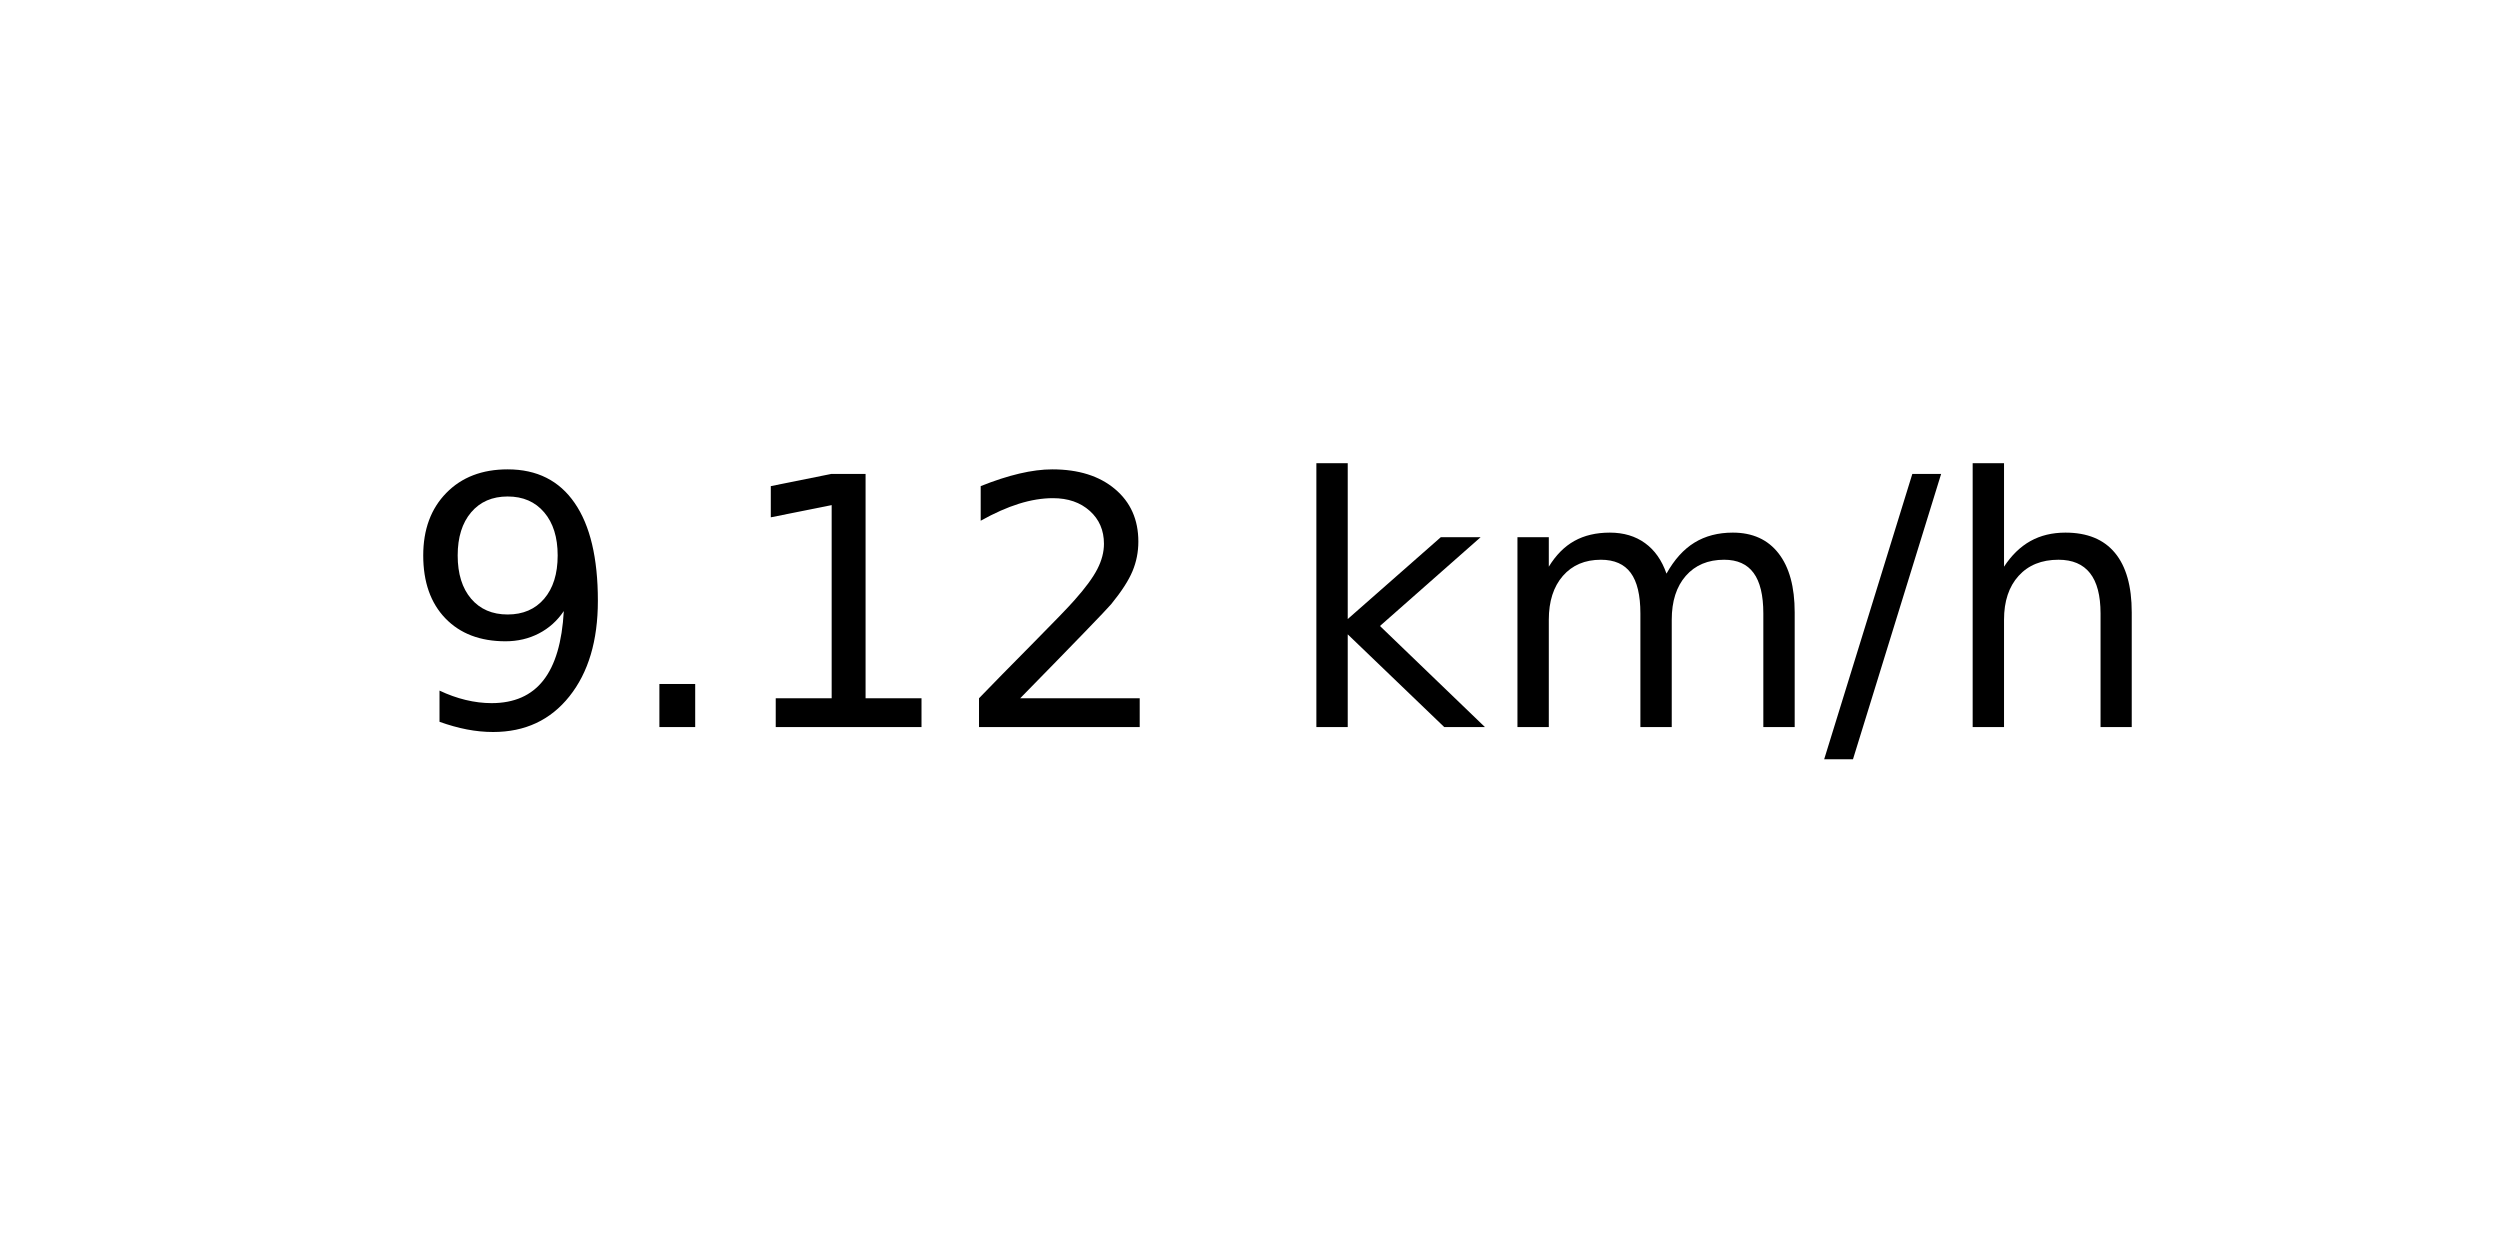
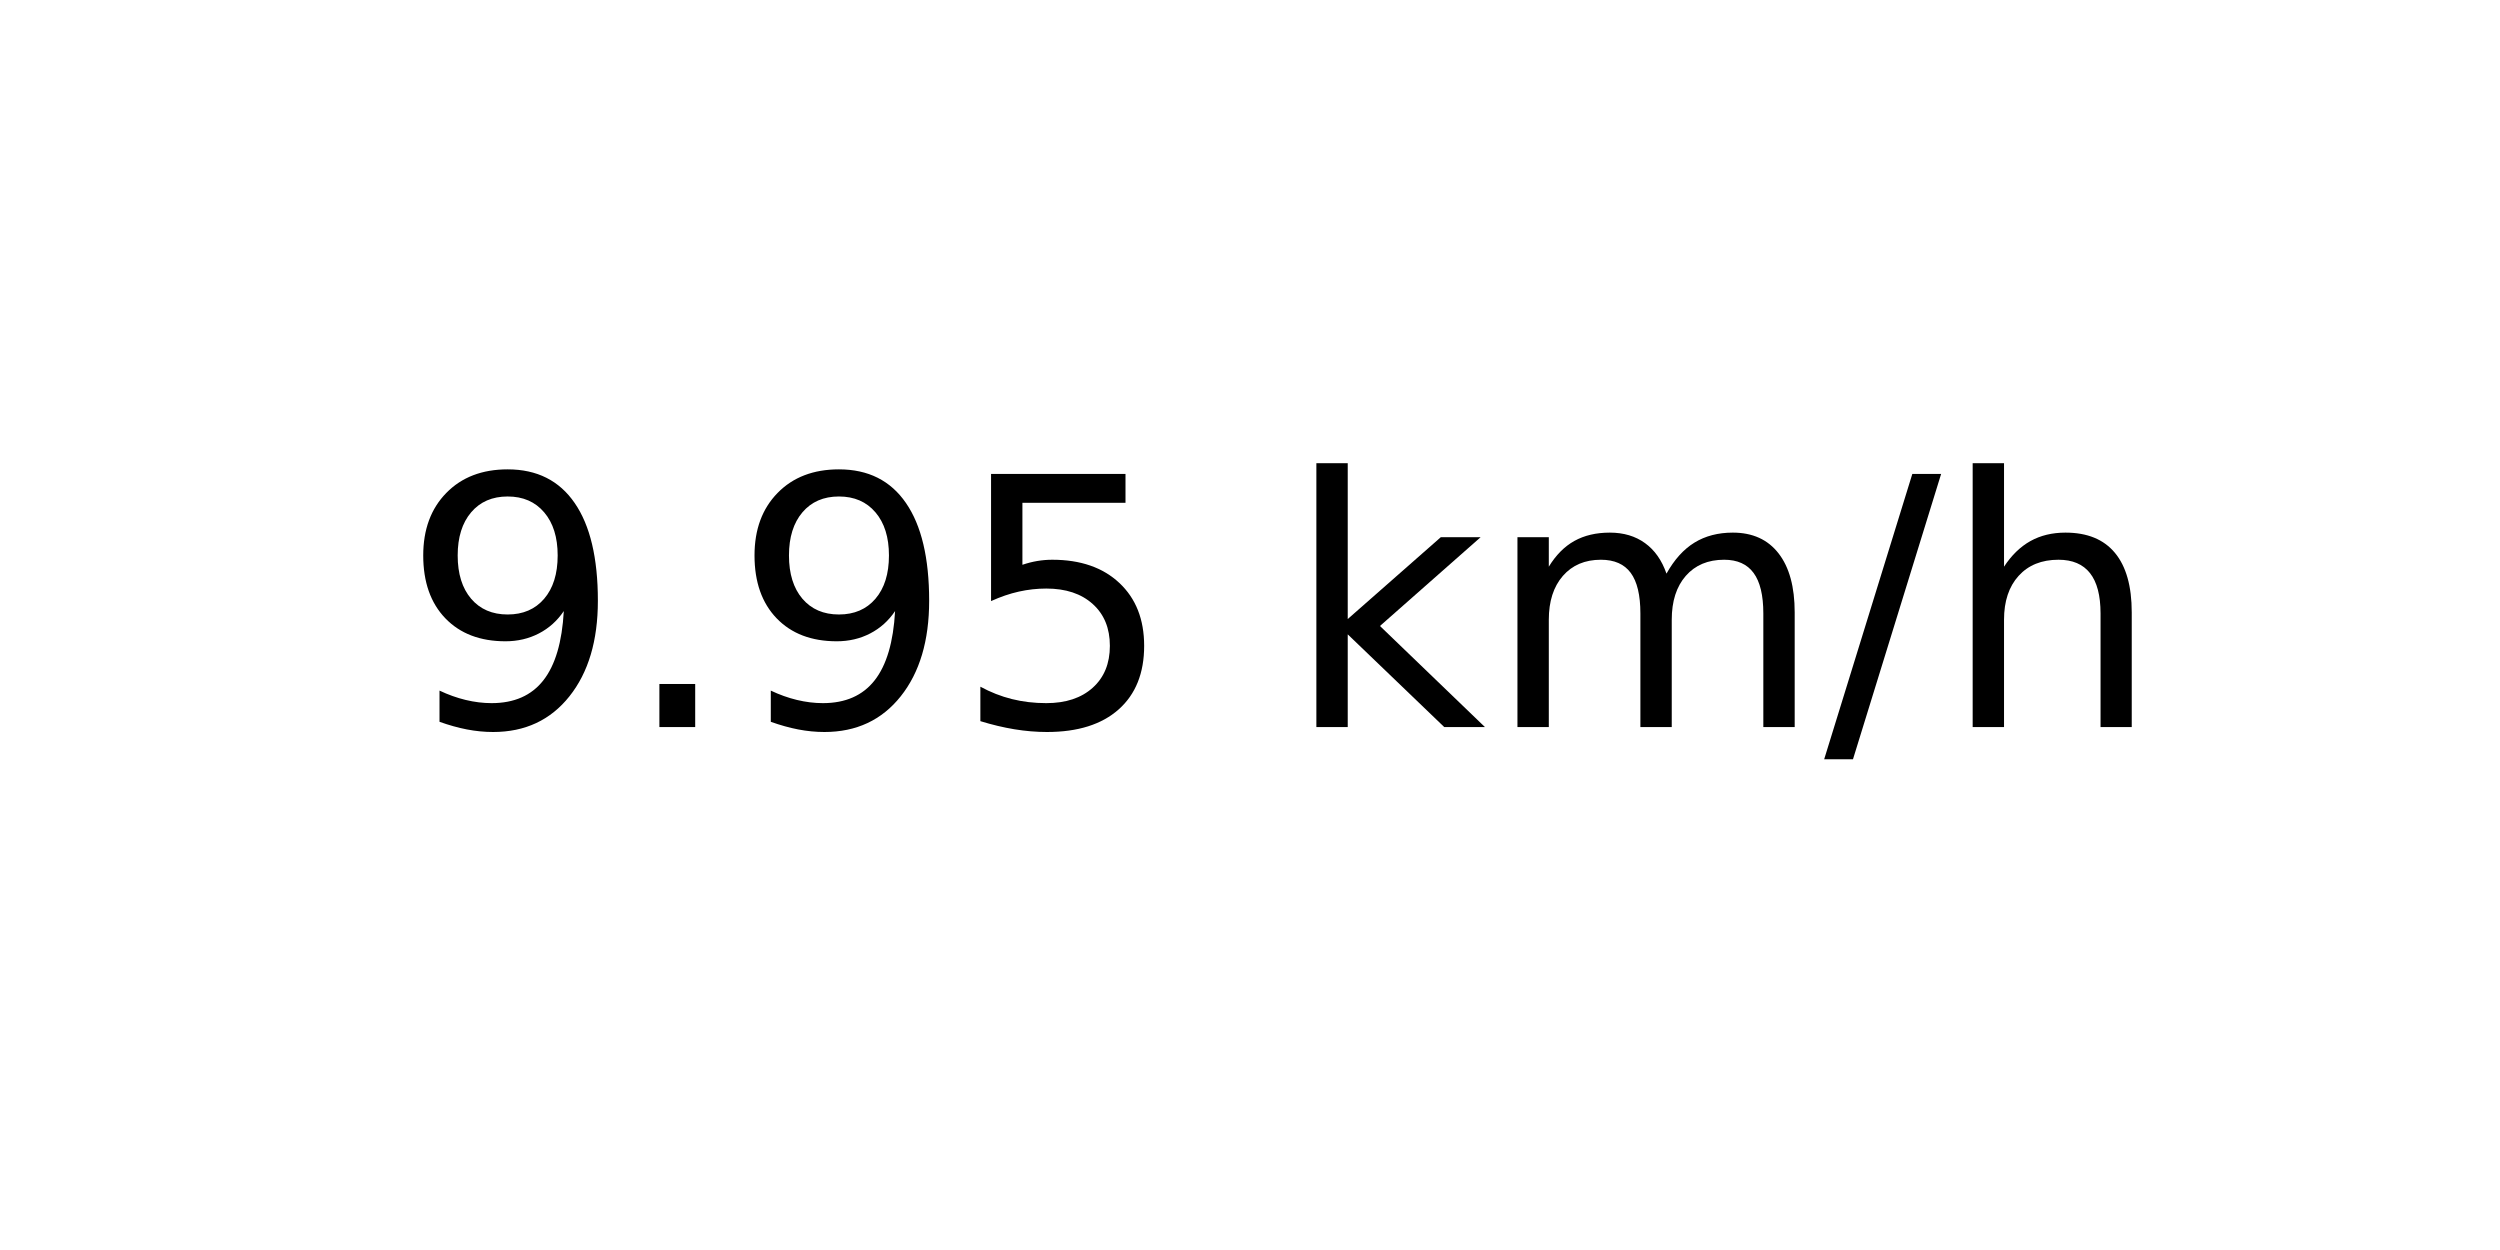
<svg xmlns="http://www.w3.org/2000/svg" xmlns:xlink="http://www.w3.org/1999/xlink" width="72pt" height="36pt" viewBox="0 0 72 36" version="1.1">
  <defs>
    <style type="text/css">*{stroke-linejoin: round; stroke-linecap: butt}</style>
  </defs>
  <g id="figure_1">
    <g id="axes_1">
      <g id="text_1">
        <g transform="translate(11.55937 20.93937) scale(0.1 -0.1)">
          <defs>
            <path id="DejaVuSans-39" d="M 703 97  L 703 672  Q 941 559 1184 500  Q 1428 441 1663 441  Q 2288 441 2617 861  Q 2947 1281 2994 2138  Q 2813 1869 2534 1725  Q 2256 1581 1919 1581  Q 1219 1581 811 2004  Q 403 2428 403 3163  Q 403 3881 828 4315  Q 1253 4750 1959 4750  Q 2769 4750 3195 4129  Q 3622 3509 3622 2328  Q 3622 1225 3098 567  Q 2575 -91 1691 -91  Q 1453 -91 1209 -44  Q 966 3 703 97  z M 1959 2075  Q 2384 2075 2632 2365  Q 2881 2656 2881 3163  Q 2881 3666 2632 3958  Q 2384 4250 1959 4250  Q 1534 4250 1286 3958  Q 1038 3666 1038 3163  Q 1038 2656 1286 2365  Q 1534 2075 1959 2075  z " transform="scale(0.015625)" />
            <path id="DejaVuSans-2e" d="M 684 794  L 1344 794  L 1344 0  L 684 0  L 684 794  z " transform="scale(0.015625)" />
-             <path id="DejaVuSans-31" d="M 794 531  L 1825 531  L 1825 4091  L 703 3866  L 703 4441  L 1819 4666  L 2450 4666  L 2450 531  L 3481 531  L 3481 0  L 794 0  L 794 531  z " transform="scale(0.015625)" />
-             <path id="DejaVuSans-32" d="M 1228 531  L 3431 531  L 3431 0  L 469 0  L 469 531  Q 828 903 1448 1529  Q 2069 2156 2228 2338  Q 2531 2678 2651 2914  Q 2772 3150 2772 3378  Q 2772 3750 2511 3984  Q 2250 4219 1831 4219  Q 1534 4219 1204 4116  Q 875 4013 500 3803  L 500 4441  Q 881 4594 1212 4672  Q 1544 4750 1819 4750  Q 2544 4750 2975 4387  Q 3406 4025 3406 3419  Q 3406 3131 3298 2873  Q 3191 2616 2906 2266  Q 2828 2175 2409 1742  Q 1991 1309 1228 531  z " transform="scale(0.015625)" />
+             <path id="DejaVuSans-35" d="M 691 4666  L 3169 4666  L 3169 4134  L 1269 4134  L 1269 2991  Q 1406 3038 1543 3061  Q 1681 3084 1819 3084  Q 2600 3084 3056 2656  Q 3513 2228 3513 1497  Q 3513 744 3044 326  Q 2575 -91 1722 -91  Q 1428 -91 1123 -41  Q 819 9 494 109  L 494 744  Q 775 591 1075 516  Q 1375 441 1709 441  Q 2250 441 2565 725  Q 2881 1009 2881 1497  Q 2881 1984 2565 2268  Q 2250 2553 1709 2553  Q 1456 2553 1204 2497  Q 953 2441 691 2322  L 691 4666  z " transform="scale(0.015625)" />
            <path id="DejaVuSans-20" transform="scale(0.015625)" />
            <path id="DejaVuSans-6b" d="M 581 4863  L 1159 4863  L 1159 1991  L 2875 3500  L 3609 3500  L 1753 1863  L 3688 0  L 2938 0  L 1159 1709  L 1159 0  L 581 0  L 581 4863  z " transform="scale(0.015625)" />
            <path id="DejaVuSans-6d" d="M 3328 2828  Q 3544 3216 3844 3400  Q 4144 3584 4550 3584  Q 5097 3584 5394 3201  Q 5691 2819 5691 2113  L 5691 0  L 5113 0  L 5113 2094  Q 5113 2597 4934 2840  Q 4756 3084 4391 3084  Q 3944 3084 3684 2787  Q 3425 2491 3425 1978  L 3425 0  L 2847 0  L 2847 2094  Q 2847 2600 2669 2842  Q 2491 3084 2119 3084  Q 1678 3084 1418 2786  Q 1159 2488 1159 1978  L 1159 0  L 581 0  L 581 3500  L 1159 3500  L 1159 2956  Q 1356 3278 1631 3431  Q 1906 3584 2284 3584  Q 2666 3584 2933 3390  Q 3200 3197 3328 2828  z " transform="scale(0.015625)" />
            <path id="DejaVuSans-2f" d="M 1625 4666  L 2156 4666  L 531 -594  L 0 -594  L 1625 4666  z " transform="scale(0.015625)" />
            <path id="DejaVuSans-68" d="M 3513 2113  L 3513 0  L 2938 0  L 2938 2094  Q 2938 2591 2744 2837  Q 2550 3084 2163 3084  Q 1697 3084 1428 2787  Q 1159 2491 1159 1978  L 1159 0  L 581 0  L 581 4863  L 1159 4863  L 1159 2956  Q 1366 3272 1645 3428  Q 1925 3584 2291 3584  Q 2894 3584 3203 3211  Q 3513 2838 3513 2113  z " transform="scale(0.015625)" />
          </defs>
          <use xlink:href="#DejaVuSans-39" />
          <use xlink:href="#DejaVuSans-2e" x="63.623" />
-           <use xlink:href="#DejaVuSans-31" x="95.41" />
-           <use xlink:href="#DejaVuSans-32" x="159.033" />
+           <use xlink:href="#DejaVuSans-39" x="95.41" />
+           <use xlink:href="#DejaVuSans-35" x="159.033" />
          <use xlink:href="#DejaVuSans-20" x="222.656" />
          <use xlink:href="#DejaVuSans-6b" x="254.443" />
          <use xlink:href="#DejaVuSans-6d" x="312.354" />
          <use xlink:href="#DejaVuSans-2f" x="409.766" />
          <use xlink:href="#DejaVuSans-68" x="443.457" />
        </g>
      </g>
    </g>
  </g>
</svg>
